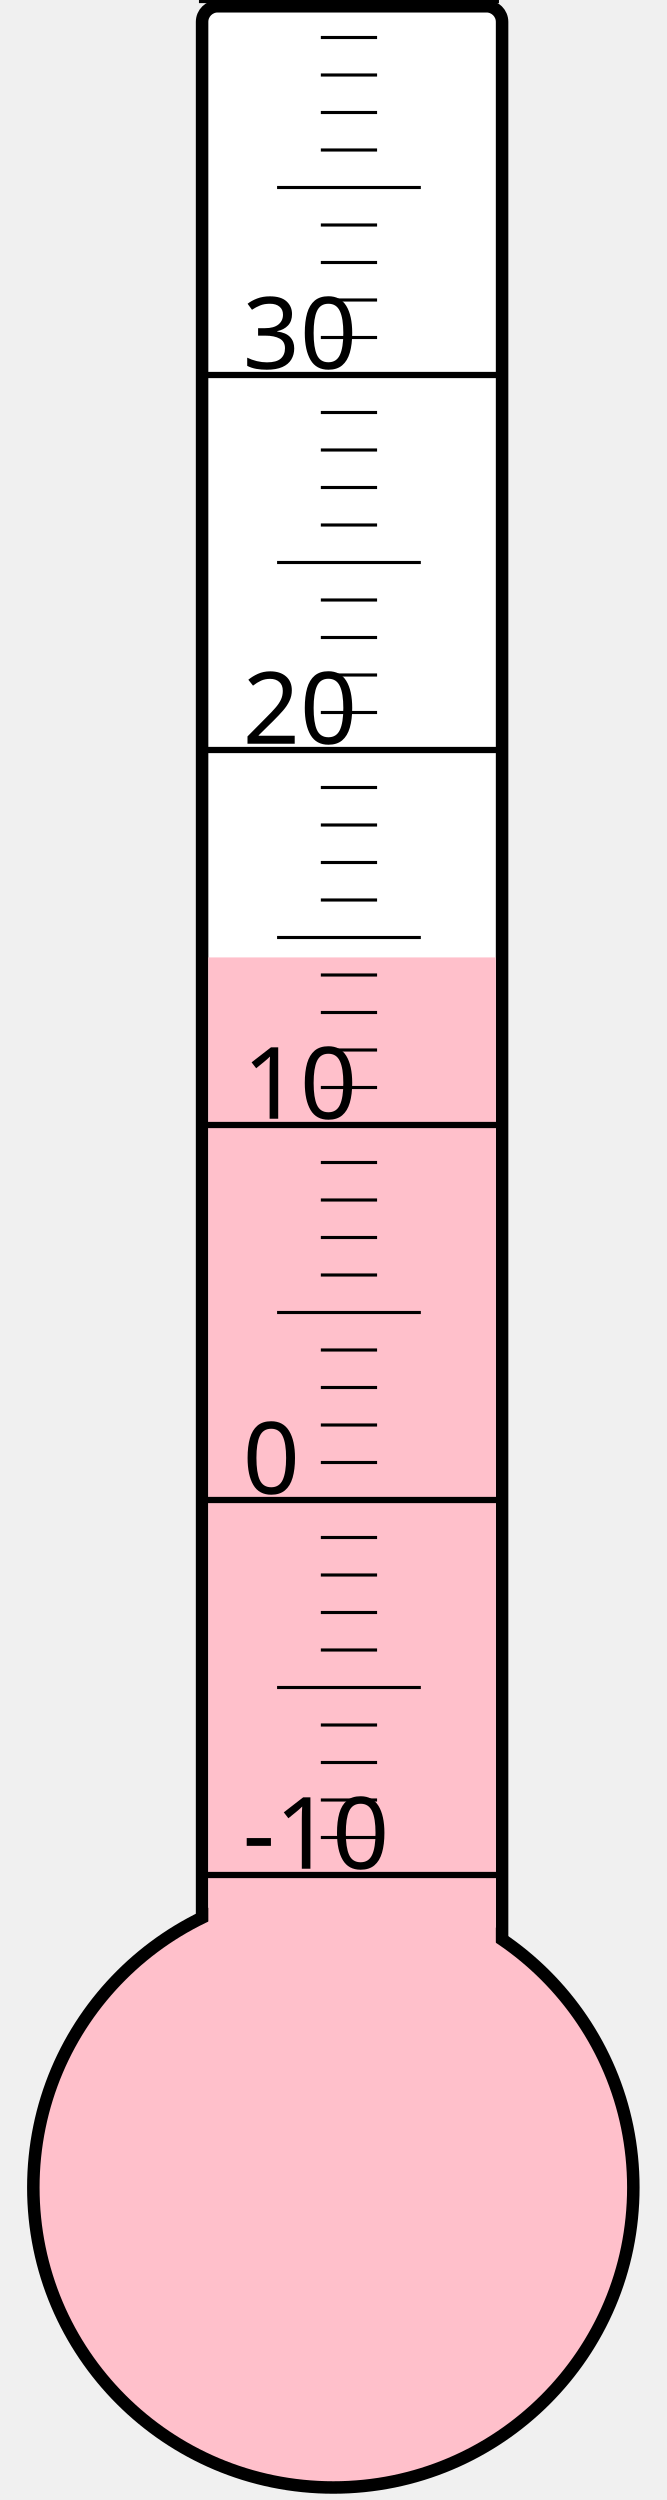
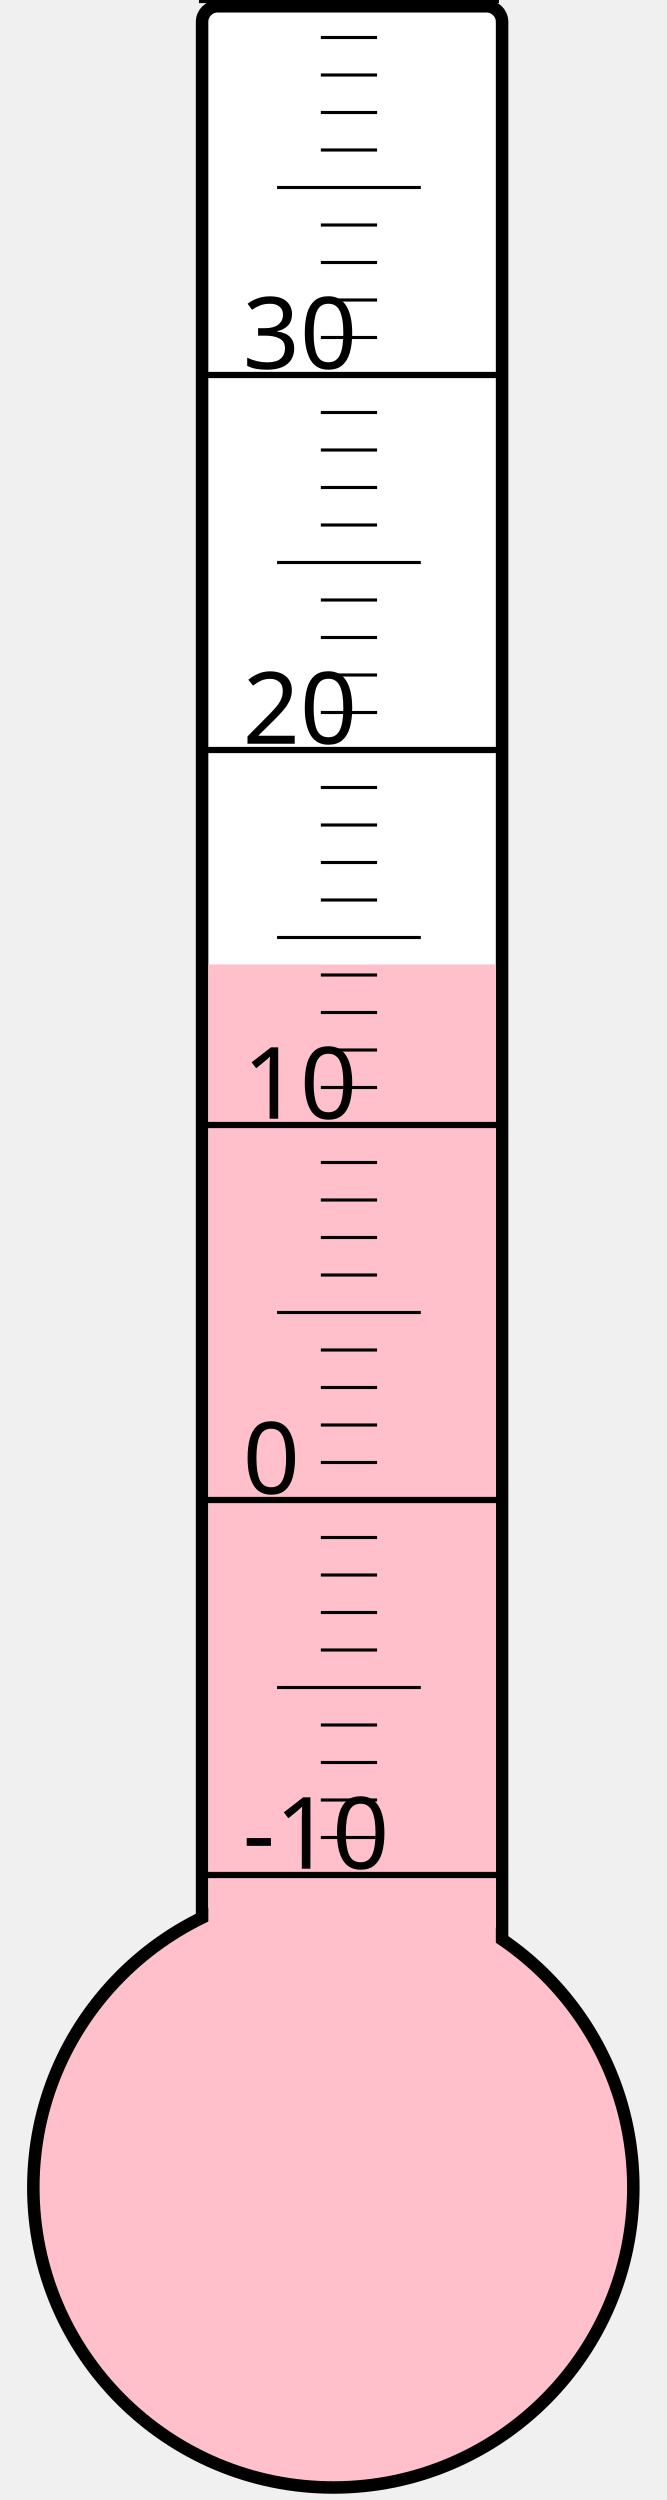
<svg xmlns="http://www.w3.org/2000/svg" width="40px" height="150px" viewBox="0 0 200 800">
  <rect width="200" height="800" x="0" y="0" style="fill: #ffffeb; fill-opacity: 0;" />
  <rect width="96" height="680" x="58" y="2" rx="5" ry="5" style="fill: white; fill-opacity: 1; stroke: black; stroke-width: 4;" />
  <circle cx="100" cy="700" r="96" style="fill: pink; stroke: black; stroke-width: 4;" />
-   <rect width="92" height="393.625" x="60" y="306.375" style="fill: pink; fill-opacity: 1; stroke-width: 0;" />
+   <rect width="92" height="391.375" x="60" y="308.625" style="fill: pink; fill-opacity: 1; stroke-width: 0;" />
  <text x="71" y="598" style="font-family: sans-serif; font-size: 24pt;">-10</text>
  <text x="71" y="478" style="font-family: sans-serif; font-size: 24pt;">0</text>
  <text x="71" y="358" style="font-family: sans-serif; font-size: 24pt;">10</text>
  <text x="71" y="238" style="font-family: sans-serif; font-size: 24pt;">20</text>
  <text x="71" y="118" style="font-family: sans-serif; font-size: 24pt;">30</text>
  <g style="stroke: black;">
    <line x1="57" y1="600" x2="153" y2="600" style="stroke-width: 2;" />
    <line x1="96" y1="588" x2="114" y2="588" style="stroke-width: 1;" />
    <line x1="96" y1="576" x2="114" y2="576" style="stroke-width: 1;" />
    <line x1="96" y1="564" x2="114" y2="564" style="stroke-width: 1;" />
    <line x1="96" y1="552" x2="114" y2="552" style="stroke-width: 1;" />
    <line x1="82" y1="540" x2="128" y2="540" style="stroke-width: 1;" />
    <line x1="96" y1="528" x2="114" y2="528" style="stroke-width: 1;" />
    <line x1="96" y1="516" x2="114" y2="516" style="stroke-width: 1;" />
    <line x1="96" y1="504" x2="114" y2="504" style="stroke-width: 1;" />
    <line x1="96" y1="492" x2="114" y2="492" style="stroke-width: 1;" />
    <line x1="57" y1="480" x2="153" y2="480" style="stroke-width: 2;" />
    <line x1="96" y1="468" x2="114" y2="468" style="stroke-width: 1;" />
    <line x1="96" y1="456" x2="114" y2="456" style="stroke-width: 1;" />
    <line x1="96" y1="444" x2="114" y2="444" style="stroke-width: 1;" />
    <line x1="96" y1="432" x2="114" y2="432" style="stroke-width: 1;" />
    <line x1="82" y1="420" x2="128" y2="420" style="stroke-width: 1;" />
    <line x1="96" y1="408" x2="114" y2="408" style="stroke-width: 1;" />
    <line x1="96" y1="396" x2="114" y2="396" style="stroke-width: 1;" />
    <line x1="96" y1="384" x2="114" y2="384" style="stroke-width: 1;" />
    <line x1="96" y1="372" x2="114" y2="372" style="stroke-width: 1;" />
    <line x1="57" y1="360" x2="153" y2="360" style="stroke-width: 2;" />
    <line x1="96" y1="348" x2="114" y2="348" style="stroke-width: 1;" />
    <line x1="96" y1="336" x2="114" y2="336" style="stroke-width: 1;" />
    <line x1="96" y1="324" x2="114" y2="324" style="stroke-width: 1;" />
    <line x1="96" y1="312" x2="114" y2="312" style="stroke-width: 1;" />
    <line x1="82" y1="300" x2="128" y2="300" style="stroke-width: 1;" />
    <line x1="96" y1="288" x2="114" y2="288" style="stroke-width: 1;" />
    <line x1="96" y1="276" x2="114" y2="276" style="stroke-width: 1;" />
    <line x1="96" y1="264" x2="114" y2="264" style="stroke-width: 1;" />
    <line x1="96" y1="252" x2="114" y2="252" style="stroke-width: 1;" />
    <line x1="57" y1="240" x2="153" y2="240" style="stroke-width: 2;" />
    <line x1="96" y1="228" x2="114" y2="228" style="stroke-width: 1;" />
    <line x1="96" y1="216" x2="114" y2="216" style="stroke-width: 1;" />
    <line x1="96" y1="204" x2="114" y2="204" style="stroke-width: 1;" />
    <line x1="96" y1="192" x2="114" y2="192" style="stroke-width: 1;" />
    <line x1="82" y1="180" x2="128" y2="180" style="stroke-width: 1;" />
    <line x1="96" y1="168" x2="114" y2="168" style="stroke-width: 1;" />
    <line x1="96" y1="156" x2="114" y2="156" style="stroke-width: 1;" />
    <line x1="96" y1="144" x2="114" y2="144" style="stroke-width: 1;" />
    <line x1="96" y1="132" x2="114" y2="132" style="stroke-width: 1;" />
    <line x1="57" y1="120" x2="153" y2="120" style="stroke-width: 2;" />
    <line x1="96" y1="108" x2="114" y2="108" style="stroke-width: 1;" />
    <line x1="96" y1="96" x2="114" y2="96" style="stroke-width: 1;" />
    <line x1="96" y1="84" x2="114" y2="84" style="stroke-width: 1;" />
    <line x1="96" y1="72" x2="114" y2="72" style="stroke-width: 1;" />
    <line x1="82" y1="60" x2="128" y2="60" style="stroke-width: 1;" />
    <line x1="96" y1="48" x2="114" y2="48" style="stroke-width: 1;" />
    <line x1="96" y1="36" x2="114" y2="36" style="stroke-width: 1;" />
    <line x1="96" y1="24" x2="114" y2="24" style="stroke-width: 1;" />
    <line x1="96" y1="12" x2="114" y2="12" style="stroke-width: 1;" />
    <line x1="57" y1="0" x2="153" y2="0" style="stroke-width: 2;" />
  </g>
</svg>
